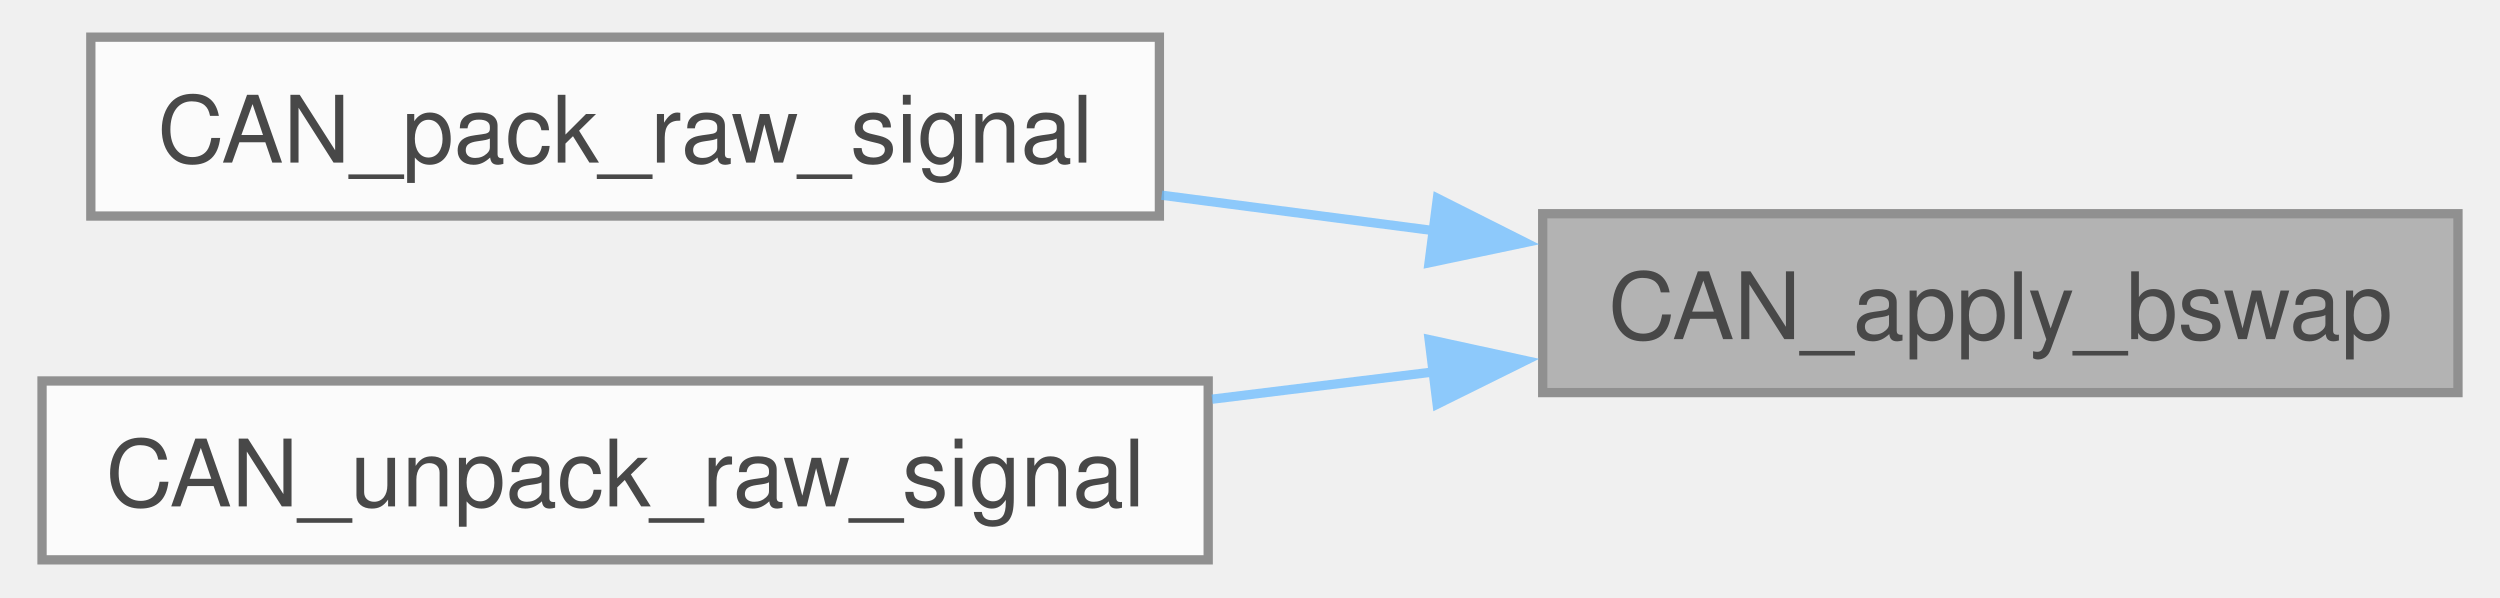
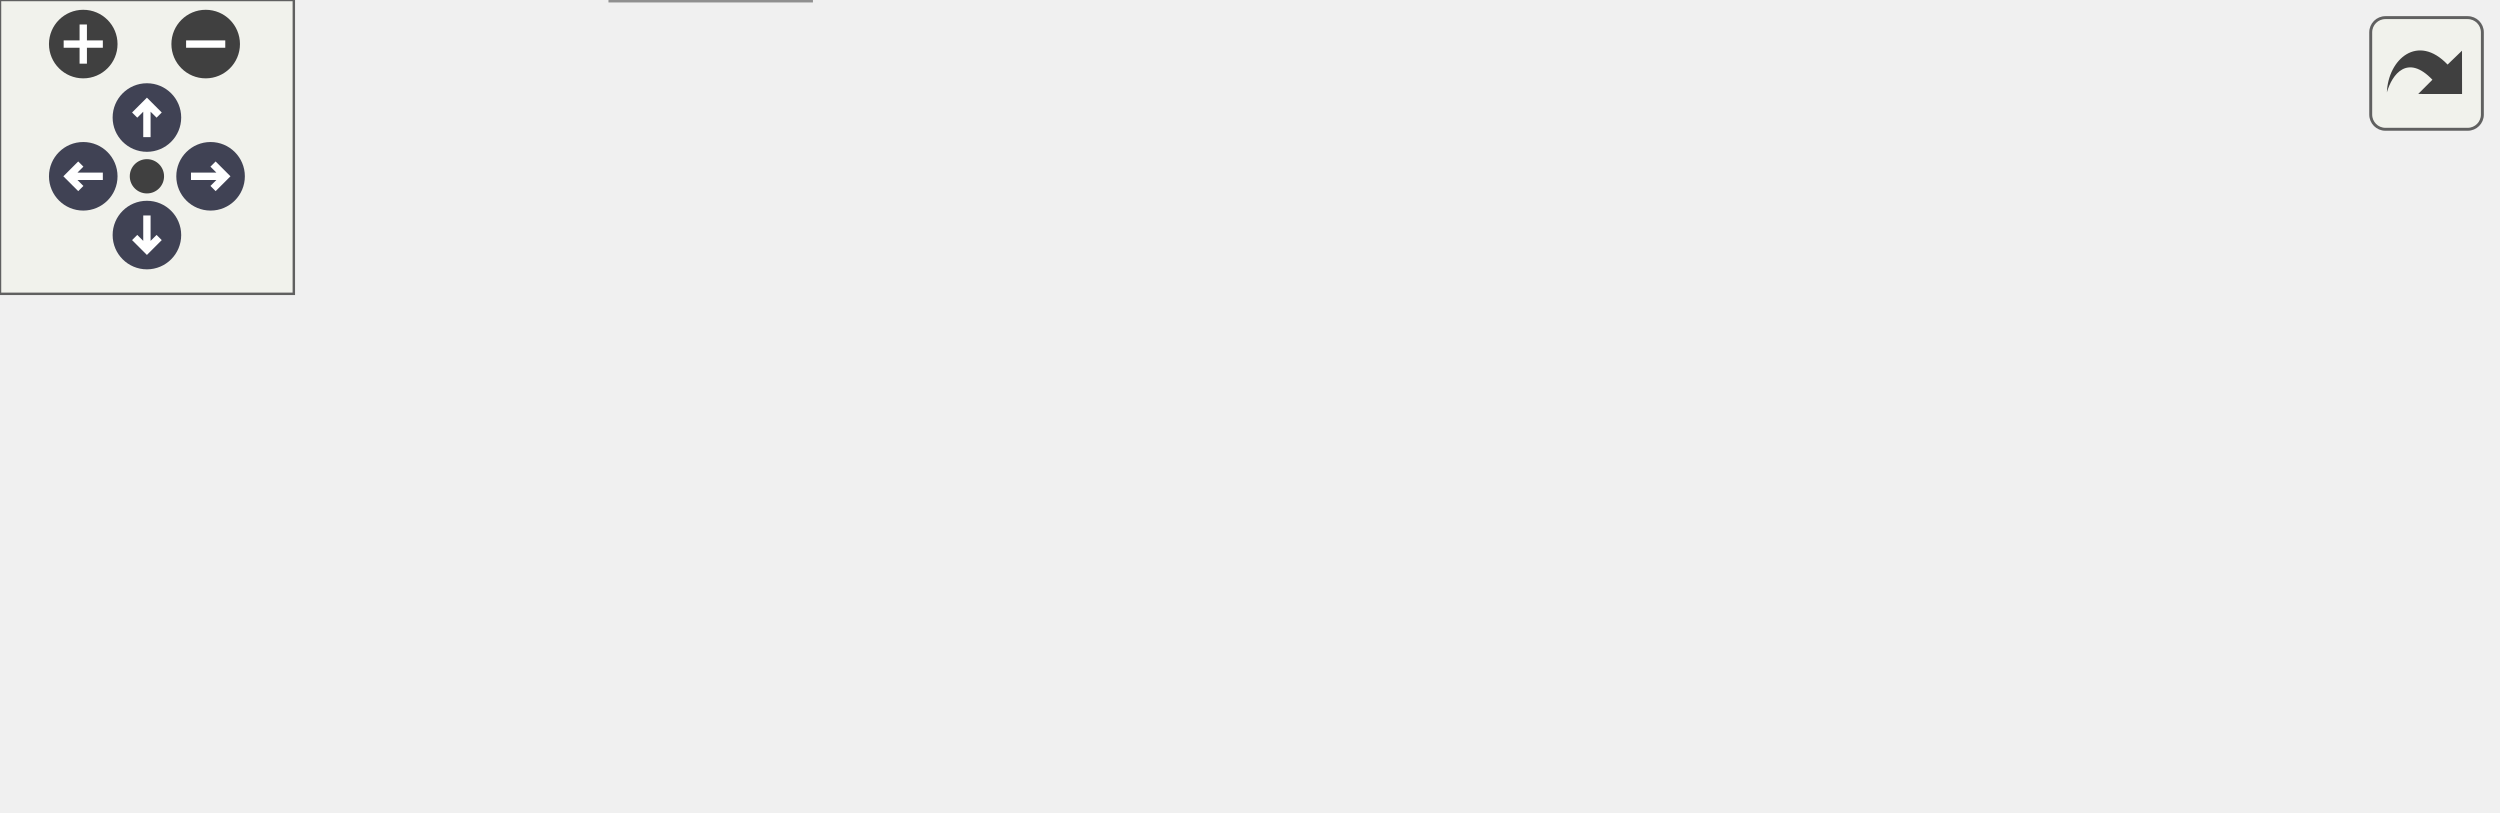
- <svg xmlns="http://www.w3.org/2000/svg" xmlns:xlink="http://www.w3.org/1999/xlink" width="268pt" height="64pt" viewBox="0.00 0.00 268.00 64.25">
-   <svg id="main" version="1.1" xml:space="preserve">
-     <style type="text/css">
+ <svg xmlns="http://www.w3.org/2000/svg" xmlns:xlink="http://www.w3.org/1999/xlink" id="main" version="1.1" xml:space="preserve">
+   <style type="text/css">
.node, .edge {opacity: 0.7;}
.node.selected, .edge.selected {opacity: 1;}
.edge:hover path { stroke: red; }
.edge:hover polygon { stroke: red; fill: red; }
</style>
-     <svg id="graph" class="graph">
-       <g id="graph0" class="graph" transform="scale(1 1) rotate(0) translate(4 60.25)">
-         <g id="Node000001" class="node">
-           <g id="a_Node000001">
-             <a xlink:title=" ">
-               <polygon fill="#999999" stroke="#666666" points="260,-37.25 161.5,-37.25 161.5,-18 260,-18 260,-37.25" />
-               <text text-anchor="middle" x="210.75" y="-23.75" font-family="Helvetica,sans-Serif" font-size="10.00">CAN_apply_bswap</text>
-             </a>
-           </g>
-         </g>
-         <g id="Node000002" class="node">
-           <g id="a_Node000002">
-             <a xlink:href="can__codec_8h.html#ac4a71d75c81b7dee78d6c6b19ace0b97" target="_top" xlink:title=" ">
-               <polygon fill="white" stroke="#666666" points="120.25,-56.25 5.25,-56.25 5.25,-37 120.25,-37 120.25,-56.25" />
-               <text text-anchor="middle" x="62.75" y="-42.75" font-family="Helvetica,sans-Serif" font-size="10.00">CAN_pack_raw_signal</text>
-             </a>
-           </g>
-         </g>
-         <g id="edge1_Node000001_Node000002" class="edge">
-           <g id="a_edge1_Node000001_Node000002">
-             <a xlink:title=" ">
-               <path fill="none" stroke="#63b8ff" d="M149.91,-35.41C140.19,-36.68 130.14,-37.98 120.5,-39.24" />
-               <polygon fill="#63b8ff" stroke="#63b8ff" points="150.17,-38.91 159.63,-34.15 149.27,-31.97 150.17,-38.91" />
-             </a>
-           </g>
-         </g>
-         <g id="Node000003" class="node">
-           <g id="a_Node000003">
-             <a xlink:href="can__codec_8h.html#adbc238a552603058cbc63c531e3792fd" target="_top" xlink:title=" ">
-               <polygon fill="white" stroke="#666666" points="125.5,-19.25 0,-19.25 0,0 125.5,0 125.5,-19.25" />
-               <text text-anchor="middle" x="62.75" y="-5.75" font-family="Helvetica,sans-Serif" font-size="10.00">CAN_unpack_raw_signal</text>
-             </a>
-           </g>
-         </g>
-         <g id="edge2_Node000001_Node000003" class="edge">
-           <g id="a_edge2_Node000001_Node000003">
-             <a xlink:title=" ">
-               <path fill="none" stroke="#63b8ff" d="M149.79,-20.23C141.91,-19.26 133.83,-18.26 125.92,-17.29" />
-               <polygon fill="#63b8ff" stroke="#63b8ff" points="149.28,-23.7 159.63,-21.45 150.14,-16.75 149.28,-23.7" />
-             </a>
-           </g>
-         </g>
-       </g>
-     </svg>
+   <defs>
+     <circle id="rim" cx="0" cy="0" r="7" />
+     <circle id="rim2" cx="0" cy="0" r="3.5" />
+     <g id="zoomPlus">
+       <use xlink:href="#rim" fill="#404040">
+         <set attributeName="fill" to="#808080" begin="zoomplus.mouseover" end="zoomplus.mouseout" />
+       </use>
+       <path d="M-4,0h8M0,-4v8" fill="none" stroke="white" stroke-width="1.5" pointer-events="none" />
+     </g>
+     <g id="zoomMin">
+       <use xlink:href="#rim" fill="#404040">
+         <set attributeName="fill" to="#808080" begin="zoomminus.mouseover" end="zoomminus.mouseout" />
+       </use>
+       <path d="M-4,0h8" fill="none" stroke="white" stroke-width="1.5" pointer-events="none" />
+     </g>
+     <g id="arrowUp" transform="translate(30 24)">
+       <use xlink:href="#rim" />
+       <path pointer-events="none" fill="none" stroke="white" stroke-width="1.5" d="M0,-3.0v7 M-2.5,-0.5L0,-3.0L2.5,-0.5" />
+     </g>
+     <g id="arrowRight" transform="rotate(90) translate(36 -43)">
+       <use xlink:href="#rim" />
+       <path pointer-events="none" fill="none" stroke="white" stroke-width="1.5" d="M0,-3.0v7 M-2.5,-0.5L0,-3.0L2.5,-0.5" />
+     </g>
+     <g id="arrowDown" transform="rotate(180) translate(-30 -48)">
+       <use xlink:href="#rim" />
+       <path pointer-events="none" fill="none" stroke="white" stroke-width="1.5" d="M0,-3.0v7 M-2.5,-0.5L0,-3.0L2.5,-0.5" />
+     </g>
+     <g id="arrowLeft" transform="rotate(270) translate(-36 17)">
+       <use xlink:href="#rim" />
+       <path pointer-events="none" fill="none" stroke="white" stroke-width="1.5" d="M0,-3.0v7 M-2.5,-0.5L0,-3.0L2.5,-0.5" />
+     </g>
+     <g id="resetDef">
+       <use xlink:href="#rim2" fill="#404040">
+         <set attributeName="fill" to="#808080" begin="reset.mouseover" end="reset.mouseout" />
+       </use>
+     </g>
+   </defs>
+   <svg id="graph" class="graph">
+     <g id="viewport">
+       <g id="Node000001" class="node">
+         <g id="a_Node000001">
+           <a xlink:title=" ">
+             <polygon fill="#999999" stroke="#666666" points="509.5,-62.25 411,-62.25 411,-43 509.5,-43 509.5,-62.25" />
+             <text text-anchor="middle" x="460.25" y="-48.75" font-family="Helvetica,sans-Serif" font-size="10.00">CAN_apply_bswap</text>
+           </a>
+         </g>
+       </g>
+       <g id="Node000002" class="node">
+         <g id="a_Node000002">
+           <a xlink:href="can__codec_8h.html#ac4a71d75c81b7dee78d6c6b19ace0b97" target="_top" xlink:title=" ">
+             <polygon fill="white" stroke="#666666" points="369.75,-102.25 254.75,-102.25 254.75,-83 369.75,-83 369.75,-102.25" />
+             <text text-anchor="middle" x="312.25" y="-88.75" font-family="Helvetica,sans-Serif" font-size="10.00">CAN_pack_raw_signal</text>
+           </a>
+         </g>
+       </g>
+       <g id="edge1_Node000001_Node000002" class="edge">
+         <g id="a_edge1_Node000001_Node000002">
+           <a xlink:title=" ">
+             <path fill="none" stroke="#63b8ff" d="M411.37,-65.74C391.44,-71.2 368.67,-77.44 350.08,-82.53" />
+             <polygon fill="#63b8ff" stroke="#63b8ff" points="412.23,-69.14 420.95,-63.12 410.38,-62.39 412.23,-69.14" />
+           </a>
+         </g>
+       </g>
+       <g id="Node000005" class="node">
+         <g id="a_Node000005">
+           <a xlink:href="can__codec_8h.html#adbc238a552603058cbc63c531e3792fd" target="_top" xlink:title=" ">
+             <polygon fill="white" stroke="#666666" points="375,-62.25 249.5,-62.25 249.5,-43 375,-43 375,-62.25" />
+             <text text-anchor="middle" x="312.25" y="-48.75" font-family="Helvetica,sans-Serif" font-size="10.00">CAN_unpack_raw_signal</text>
+           </a>
+         </g>
+       </g>
+       <g id="edge4_Node000001_Node000005" class="edge">
+         <g id="a_edge4_Node000001_Node000005">
+           <a xlink:title=" ">
+             <path fill="none" stroke="#63b8ff" d="M399.29,-52.62C391.41,-52.62 383.33,-52.62 375.42,-52.62" />
+             <polygon fill="#63b8ff" stroke="#63b8ff" points="399.12,-56.13 409.12,-52.63 399.12,-49.13 399.12,-56.13" />
+           </a>
+         </g>
+       </g>
+       <g id="Node000007" class="node">
+         <g id="a_Node000007">
+           <a xlink:href="can__codec__test__shim_8c.html#ad31710bd7c2eba283d2c4029305af512" target="_top" xlink:title=" ">
+             <polygon fill="white" stroke="#666666" points="372.38,-22.25 252.12,-22.25 252.12,-3 372.38,-3 372.38,-22.25" />
+             <text text-anchor="middle" x="312.25" y="-8.75" font-family="Helvetica,sans-Serif" font-size="10.00">test_CAN_apply_bswap</text>
+           </a>
+         </g>
+       </g>
+       <g id="edge7_Node000001_Node000007" class="edge">
+         <g id="a_edge7_Node000001_Node000007">
+           <a xlink:title=" ">
+             <path fill="none" stroke="#63b8ff" d="M411.37,-39.51C391.44,-34.05 368.67,-27.81 350.08,-22.72" />
+             <polygon fill="#63b8ff" stroke="#63b8ff" points="410.38,-42.86 420.95,-42.13 412.23,-36.11 410.38,-42.86" />
+           </a>
+         </g>
+       </g>
+       <g id="Node000003" class="node">
+         <g id="a_Node000003">
+           <a xlink:href="can__codec__test__shim_8c.html#a775a4e03acaaf43dbe051c55c66d637b" target="_top" xlink:title=" ">
+             <polygon fill="white" stroke="#666666" points="213.5,-105.25 76.75,-105.25 76.75,-86 213.5,-86 213.5,-105.25" />
+             <text text-anchor="middle" x="145.12" y="-91.75" font-family="Helvetica,sans-Serif" font-size="10.00">test_CAN_pack_raw_signal</text>
+           </a>
+         </g>
+       </g>
+       <g id="edge2_Node000002_Node000003" class="edge">
+         <g id="a_edge2_Node000002_Node000003">
+           <a xlink:title=" ">
+             <path fill="none" stroke="#63b8ff" d="M243.21,-93.86C233.52,-94.04 223.56,-94.22 213.88,-94.39" />
+             <polygon fill="#63b8ff" stroke="#63b8ff" points="242.98,-97.37 252.91,-93.68 242.85,-90.37 242.98,-97.37" />
+           </a>
+         </g>
+       </g>
+       <g id="Node000004" class="node">
+         <g id="a_Node000004">
+           <a xlink:href="can__codec__test_8cpp.html#a615450a2f95e403b6d1ba6906e54d8d8" target="_top" xlink:title=" ">
+             <polygon fill="white" stroke="#666666" points="40.75,-83.25 0,-83.25 0,-64 40.75,-64 40.75,-83.25" />
+             <text text-anchor="middle" x="20.38" y="-69.75" font-family="Helvetica,sans-Serif" font-size="10.00">TEST</text>
+           </a>
+         </g>
+       </g>
+       <g id="edge3_Node000003_Node000004" class="edge">
+         <g id="a_edge3_Node000003_Node000004">
+           <a xlink:title=" ">
+             <path fill="none" stroke="#63b8ff" d="M76.76,-83.55C63.68,-81.21 50.96,-78.93 41.02,-77.15" />
+             <polygon fill="#63b8ff" stroke="#63b8ff" points="75.83,-86.94 86.29,-85.26 77.06,-80.05 75.83,-86.94" />
+           </a>
+         </g>
+       </g>
+       <g id="Node000006" class="node">
+         <g id="a_Node000006">
+           <a xlink:href="can__codec__test__shim_8c.html#a5eccbad6ecca8e39e776b0693c871f32" target="_top" xlink:title=" ">
+             <polygon fill="white" stroke="#666666" points="203.38,-67.88 86.88,-67.88 86.88,-37.38 203.38,-37.38 203.38,-67.88" />
+             <text text-anchor="start" x="94.88" y="-54.38" font-family="Helvetica,sans-Serif" font-size="10.00">test_CAN_unpack_raw</text>
+             <text text-anchor="middle" x="145.12" y="-43.12" font-family="Helvetica,sans-Serif" font-size="10.00">_signal</text>
+           </a>
+         </g>
+       </g>
+       <g id="edge5_Node000005_Node000006" class="edge">
+         <g id="a_edge5_Node000005_Node000006">
+           <a xlink:title=" ">
+             <path fill="none" stroke="#63b8ff" d="M237.96,-52.62C226.51,-52.62 214.82,-52.62 203.79,-52.62" />
+             <polygon fill="#63b8ff" stroke="#63b8ff" points="237.78,-56.13 247.78,-52.63 237.78,-49.13 237.78,-56.13" />
+           </a>
+         </g>
+       </g>
+       <g id="edge6_Node000006_Node000004" class="edge">
+         <g id="a_edge6_Node000006_Node000004">
+           <a xlink:title=" ">
+             <path fill="none" stroke="#63b8ff" d="M75.59,-64.35C63,-66.5 50.81,-68.59 41.2,-70.23" />
+             <polygon fill="#63b8ff" stroke="#63b8ff" points="75.94,-67.84 85.21,-62.7 74.76,-60.94 75.94,-67.84" />
+           </a>
+         </g>
+       </g>
+       <g id="Node000008" class="node">
+         <g id="a_Node000008">
+           <a xlink:href="can__codec__test_8cpp.html#a449ee62a0fa5ecc4350445eb2964c9c2" target="_top" xlink:title=" ">
+             <polygon fill="white" stroke="#666666" points="165.5,-19.25 124.75,-19.25 124.75,0 165.5,0 165.5,-19.25" />
+             <text text-anchor="middle" x="145.12" y="-5.75" font-family="Helvetica,sans-Serif" font-size="10.00">TEST</text>
+           </a>
+         </g>
+       </g>
+       <g id="edge8_Node000007_Node000008" class="edge">
+         <g id="a_edge8_Node000007_Node000008">
+           <a xlink:title=" ">
+             <path fill="none" stroke="#63b8ff" d="M240.17,-11.33C213.1,-10.84 184.34,-10.32 165.86,-9.98" />
+             <polygon fill="#63b8ff" stroke="#63b8ff" points="240.06,-14.83 250.12,-11.51 240.19,-7.83 240.06,-14.83" />
+           </a>
+         </g>
+       </g>
+     </g>
+   </svg>
+   <g id="navigator" transform="translate(0 0)" fill="#404254">
+     <rect fill="#f2f5e9" fill-opacity="0.5" stroke="#606060" stroke-width=".5" x="0" y="0" width="60" height="60" />
+     <use id="zoomplus" xlink:href="#zoomPlus" x="17" y="9" />
+     <use id="zoomminus" xlink:href="#zoomMin" x="42" y="9" />
+     <use id="reset" xlink:href="#resetDef" x="30" y="36" />
+     <use id="arrowup" xlink:href="#arrowUp" x="0" y="0" />
+     <use id="arrowright" xlink:href="#arrowRight" x="0" y="0" />
+     <use id="arrowdown" xlink:href="#arrowDown" x="0" y="0" />
+     <use id="arrowleft" xlink:href="#arrowLeft" x="0" y="0" />
+   </g>
+   <svg viewBox="0 0 15 15" width="100%" height="30px" preserveAspectRatio="xMaxYMin meet">
+     <g id="arrow_out" transform="scale(0.3 0.3)">
+       <a xlink:href="can__codec_8h_a1ffbd7318559fdd74ae2cb491a424bda_icgraph_org.svg" target="_base">
+         <rect id="button" ry="5" rx="5" y="6" x="6" height="38" width="38" fill="#f2f5e9" fill-opacity="0.5" stroke="#606060" stroke-width="1.0" />
+         <path id="arrow" d="M 11.5,31.437 C 11.94,20.098 22.043,11.323 32.159,21.979 L 37.069,17.246 C 37.069,17.246 37.088,32 37.088,32 L 22.16,31.978 C 22.16,31.978 26.998,27.14 26.998,27.14 C 18.529,18.264 13.292,25.23 11.5,31.437 z" style="fill:#404040;" />
+       </a>
+     </g>
  </svg>
  <style type="text/css">

[data-mouse-over-selected='false'] { opacity: 0.7; }
[data-mouse-over-selected='true']  { opacity: 1.0; }

</style>
</svg>
